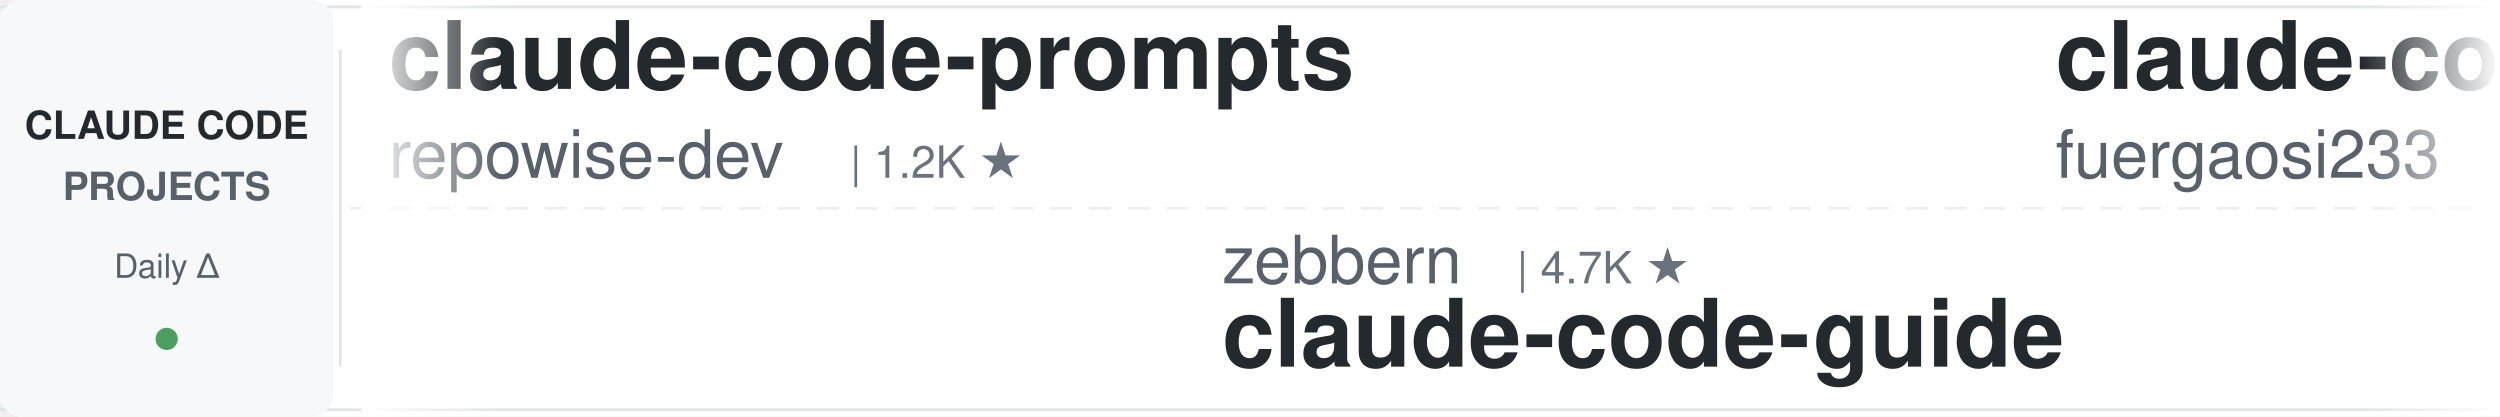
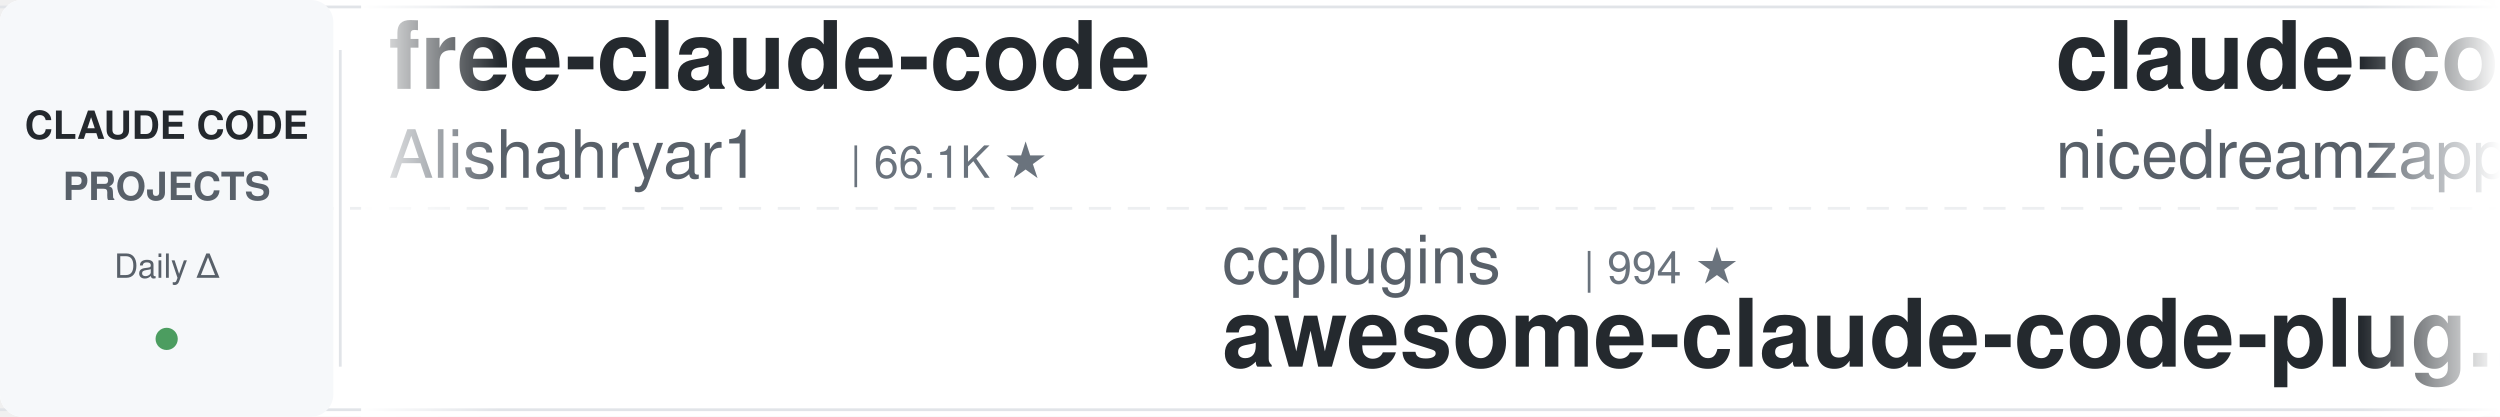
<svg xmlns="http://www.w3.org/2000/svg" width="900" height="150">
  <defs>
    <linearGradient id="leftFade" x1="0%" y1="0%" x2="100%" y2="0%">
      <stop offset="0%" style="stop-color:#ffffff;stop-opacity:1" />
      <stop offset="100%" style="stop-color:#ffffff;stop-opacity:0" />
    </linearGradient>
    <linearGradient id="rightFade" x1="0%" y1="0%" x2="100%" y2="0%">
      <stop offset="0%" style="stop-color:#ffffff;stop-opacity:0" />
      <stop offset="100%" style="stop-color:#ffffff;stop-opacity:1" />
    </linearGradient>
  </defs>
  <rect width="900" height="150" fill="#ffffff" rx="8" />
  <rect x="0" y="2" width="900" height="1" fill="#e1e4e8" />
  <rect x="0" y="147" width="900" height="1" fill="#e1e4e8" />
  <line x1="0" y1="75" x2="900" y2="75" stroke="#e1e4e8" stroke-width="1" stroke-dasharray="8 6" opacity="0.6" />
  <rect x="0" y="0" width="120" height="150" fill="#f6f8fa" rx="8" />
  <text x="60" y="50" font-family="-apple-system, BlinkMacSystemFont, 'Segoe UI', Helvetica, Arial, sans-serif" font-size="14" font-weight="600" fill="#24292e" text-anchor="middle">CLAUDE CODE</text>
  <text x="60" y="72" font-family="-apple-system, BlinkMacSystemFont, 'Segoe UI', Helvetica, Arial, sans-serif" font-size="14" font-weight="600" fill="#586069" text-anchor="middle">PROJECTS</text>
  <text x="60" y="100" font-family="-apple-system, BlinkMacSystemFont, 'Segoe UI', Helvetica, Arial, sans-serif" font-size="12" font-weight="500" fill="#586069" text-anchor="middle">Daily Δ</text>
  <circle cx="60" cy="122" r="4" fill="#22863a" opacity="0.8" />
  <rect x="122" y="18" width="1" height="114" fill="#e1e4e8" />
  <clipPath id="tickerClip">
    <rect x="130" y="0" width="770" height="150" />
  </clipPath>
  <g clip-path="url(#tickerClip)">
    <g id="tickerItems">
      <animateTransform attributeName="transform" attributeType="XML" type="translate" from="0 0" to="-3000 0" dur="54s" repeatCount="indefinite" />
      <g transform="translate(0, 0)">
-         <text x="140" y="32" font-family="-apple-system, BlinkMacSystemFont, 'Segoe UI', Helvetica, Arial, sans-serif" font-size="34" font-weight="600" fill="#24292e">claude-code-prompts</text>
-         <text x="140" y="64" font-family="-apple-system, BlinkMacSystemFont, 'Segoe UI', Helvetica, Arial, sans-serif" font-size="24" font-weight="400" fill="#586069">repowise-dev</text>
-         <text x="306" y="64" font-family="-apple-system, BlinkMacSystemFont, 'Segoe UI', Helvetica, Arial, sans-serif" font-size="16" font-weight="500" fill="#6a737d">| 1.2K ★</text>
+         <text x="140" y="32" font-family="-apple-system, BlinkMacSystemFont, 'Segoe UI', Helvetica, Arial, sans-serif" font-size="34" font-weight="600" fill="#24292e">free-claude-code</text>
+         <text x="140" y="64" font-family="-apple-system, BlinkMacSystemFont, 'Segoe UI', Helvetica, Arial, sans-serif" font-size="24" font-weight="400" fill="#586069">Alishahryar1</text>
+         <text x="306" y="64" font-family="-apple-system, BlinkMacSystemFont, 'Segoe UI', Helvetica, Arial, sans-serif" font-size="16" font-weight="500" fill="#6a737d">| 66.1K ★</text>
      </g>
      <g transform="translate(300, 0)">
-         <text x="140" y="102" font-family="-apple-system, BlinkMacSystemFont, 'Segoe UI', Helvetica, Arial, sans-serif" font-size="24" font-weight="400" fill="#586069">zebbern</text>
-         <text x="246" y="102" font-family="-apple-system, BlinkMacSystemFont, 'Segoe UI', Helvetica, Arial, sans-serif" font-size="16" font-weight="500" fill="#6a737d">| 4.7K ★</text>
+         <text x="140" y="102" font-family="-apple-system, BlinkMacSystemFont, 'Segoe UI', Helvetica, Arial, sans-serif" font-size="24" font-weight="400" fill="#586069">ccplugins</text>
+         <text x="270" y="102" font-family="-apple-system, BlinkMacSystemFont, 'Segoe UI', Helvetica, Arial, sans-serif" font-size="16" font-weight="500" fill="#6a737d">| 994 ★</text>
+         <text x="140" y="132" font-family="-apple-system, BlinkMacSystemFont, 'Segoe UI', Helvetica, Arial, sans-serif" font-size="34" font-weight="600" fill="#24292e">awesome-claude-code-plug...</text>
+       </g>
+       <g transform="translate(600, 0)">
+         <text x="140" y="32" font-family="-apple-system, BlinkMacSystemFont, 'Segoe UI', Helvetica, Arial, sans-serif" font-size="34" font-weight="600" fill="#24292e">claude-code-local</text>
+         <text x="140" y="64" font-family="-apple-system, BlinkMacSystemFont, 'Segoe UI', Helvetica, Arial, sans-serif" font-size="24" font-weight="400" fill="#586069">nicedreamzapp</text>
+         <text x="318" y="64" font-family="-apple-system, BlinkMacSystemFont, 'Segoe UI', Helvetica, Arial, sans-serif" font-size="16" font-weight="500" fill="#6a737d">| 3.5K ★</text>
+       </g>
+       <g transform="translate(900, 0)">
+         <text x="140" y="102" font-family="-apple-system, BlinkMacSystemFont, 'Segoe UI', Helvetica, Arial, sans-serif" font-size="24" font-weight="400" fill="#586069">Cranot</text>
+         <text x="234" y="102" font-family="-apple-system, BlinkMacSystemFont, 'Segoe UI', Helvetica, Arial, sans-serif" font-size="16" font-weight="500" fill="#6a737d">| 2.9K ★</text>
        <text x="140" y="132" font-family="-apple-system, BlinkMacSystemFont, 'Segoe UI', Helvetica, Arial, sans-serif" font-size="34" font-weight="600" fill="#24292e">claude-code-guide</text>
      </g>
-       <g transform="translate(600, 0)">
+       <g transform="translate(1200, 0)">
        <text x="140" y="32" font-family="-apple-system, BlinkMacSystemFont, 'Segoe UI', Helvetica, Arial, sans-serif" font-size="34" font-weight="600" fill="#24292e">claude-code-proxy</text>
        <text x="140" y="64" font-family="-apple-system, BlinkMacSystemFont, 'Segoe UI', Helvetica, Arial, sans-serif" font-size="24" font-weight="400" fill="#586069">fuergaosi233</text>
        <text x="306" y="64" font-family="-apple-system, BlinkMacSystemFont, 'Segoe UI', Helvetica, Arial, sans-serif" font-size="16" font-weight="500" fill="#6a737d">| 2.8K ★</text>
      </g>
-       <g transform="translate(900, 0)">
-         <text x="140" y="102" font-family="-apple-system, BlinkMacSystemFont, 'Segoe UI', Helvetica, Arial, sans-serif" font-size="24" font-weight="400" fill="#586069">ykdojo</text>
-         <text x="234" y="102" font-family="-apple-system, BlinkMacSystemFont, 'Segoe UI', Helvetica, Arial, sans-serif" font-size="16" font-weight="500" fill="#6a737d">| 10.3K ★</text>
-         <text x="140" y="132" font-family="-apple-system, BlinkMacSystemFont, 'Segoe UI', Helvetica, Arial, sans-serif" font-size="34" font-weight="600" fill="#24292e">claude-code-tips</text>
-       </g>
-       <g transform="translate(1200, 0)">
-         <text x="140" y="32" font-family="-apple-system, BlinkMacSystemFont, 'Segoe UI', Helvetica, Arial, sans-serif" font-size="34" font-weight="600" fill="#24292e">Open-ClaudeCode</text>
-         <text x="140" y="64" font-family="-apple-system, BlinkMacSystemFont, 'Segoe UI', Helvetica, Arial, sans-serif" font-size="24" font-weight="400" fill="#586069">LING71671</text>
-         <text x="270" y="64" font-family="-apple-system, BlinkMacSystemFont, 'Segoe UI', Helvetica, Arial, sans-serif" font-size="16" font-weight="500" fill="#6a737d">| 978 ★</text>
-       </g>
      <g transform="translate(1500, 0)">
-         <text x="140" y="102" font-family="-apple-system, BlinkMacSystemFont, 'Segoe UI', Helvetica, Arial, sans-serif" font-size="24" font-weight="400" fill="#586069">wanshuiyin</text>
-         <text x="282" y="102" font-family="-apple-system, BlinkMacSystemFont, 'Segoe UI', Helvetica, Arial, sans-serif" font-size="16" font-weight="500" fill="#6a737d">| 18.6K ★</text>
-         <text x="140" y="132" font-family="-apple-system, BlinkMacSystemFont, 'Segoe UI', Helvetica, Arial, sans-serif" font-size="34" font-weight="600" fill="#24292e">Auto-claude-code-researc...</text>
+         <text x="140" y="102" font-family="-apple-system, BlinkMacSystemFont, 'Segoe UI', Helvetica, Arial, sans-serif" font-size="24" font-weight="400" fill="#586069">Yuyz0112</text>
+         <text x="258" y="102" font-family="-apple-system, BlinkMacSystemFont, 'Segoe UI', Helvetica, Arial, sans-serif" font-size="16" font-weight="500" fill="#6a737d">| 2.4K ★</text>
+         <text x="140" y="132" font-family="-apple-system, BlinkMacSystemFont, 'Segoe UI', Helvetica, Arial, sans-serif" font-size="34" font-weight="600" fill="#24292e">claude-code-reverse</text>
      </g>
      <g transform="translate(1800, 0)">
-         <text x="140" y="32" font-family="-apple-system, BlinkMacSystemFont, 'Segoe UI', Helvetica, Arial, sans-serif" font-size="34" font-weight="600" fill="#24292e">claude-code-workflows</text>
-         <text x="140" y="64" font-family="-apple-system, BlinkMacSystemFont, 'Segoe UI', Helvetica, Arial, sans-serif" font-size="24" font-weight="400" fill="#586069">OneRedOak</text>
-         <text x="270" y="64" font-family="-apple-system, BlinkMacSystemFont, 'Segoe UI', Helvetica, Arial, sans-serif" font-size="16" font-weight="500" fill="#6a737d">| 3.9K ★</text>
+         <text x="140" y="32" font-family="-apple-system, BlinkMacSystemFont, 'Segoe UI', Helvetica, Arial, sans-serif" font-size="34" font-weight="600" fill="#24292e">awesome-claude-code-tool...</text>
+         <text x="140" y="64" font-family="-apple-system, BlinkMacSystemFont, 'Segoe UI', Helvetica, Arial, sans-serif" font-size="24" font-weight="400" fill="#586069">rohitg00</text>
+         <text x="258" y="64" font-family="-apple-system, BlinkMacSystemFont, 'Segoe UI', Helvetica, Arial, sans-serif" font-size="16" font-weight="500" fill="#6a737d">| 2.8K ★</text>
      </g>
      <g transform="translate(2100, 0)">
-         <text x="140" y="102" font-family="-apple-system, BlinkMacSystemFont, 'Segoe UI', Helvetica, Arial, sans-serif" font-size="24" font-weight="400" fill="#586069">huangserva</text>
-         <text x="282" y="102" font-family="-apple-system, BlinkMacSystemFont, 'Segoe UI', Helvetica, Arial, sans-serif" font-size="16" font-weight="500" fill="#6a737d">| 631 ★</text>
-         <text x="140" y="132" font-family="-apple-system, BlinkMacSystemFont, 'Segoe UI', Helvetica, Arial, sans-serif" font-size="34" font-weight="600" fill="#24292e">claude-code-cli</text>
+         <text x="140" y="102" font-family="-apple-system, BlinkMacSystemFont, 'Segoe UI', Helvetica, Arial, sans-serif" font-size="24" font-weight="400" fill="#586069">edmund-io</text>
+         <text x="270" y="102" font-family="-apple-system, BlinkMacSystemFont, 'Segoe UI', Helvetica, Arial, sans-serif" font-size="16" font-weight="500" fill="#6a737d">| 1.5K ★</text>
+         <text x="140" y="132" font-family="-apple-system, BlinkMacSystemFont, 'Segoe UI', Helvetica, Arial, sans-serif" font-size="34" font-weight="600" fill="#24292e">edmunds-claude-code</text>
      </g>
      <g transform="translate(2400, 0)">
-         <text x="140" y="32" font-family="-apple-system, BlinkMacSystemFont, 'Segoe UI', Helvetica, Arial, sans-serif" font-size="34" font-weight="600" fill="#24292e">claude-code-book</text>
-         <text x="140" y="64" font-family="-apple-system, BlinkMacSystemFont, 'Segoe UI', Helvetica, Arial, sans-serif" font-size="24" font-weight="400" fill="#586069">lintsinghua</text>
-         <text x="294" y="64" font-family="-apple-system, BlinkMacSystemFont, 'Segoe UI', Helvetica, Arial, sans-serif" font-size="16" font-weight="500" fill="#6a737d">| 4.3K ★</text>
+         <text x="140" y="32" font-family="-apple-system, BlinkMacSystemFont, 'Segoe UI', Helvetica, Arial, sans-serif" font-size="34" font-weight="600" fill="#24292e">claude-code-action</text>
+         <text x="140" y="64" font-family="-apple-system, BlinkMacSystemFont, 'Segoe UI', Helvetica, Arial, sans-serif" font-size="24" font-weight="400" fill="#586069">anthropics</text>
+         <text x="282" y="64" font-family="-apple-system, BlinkMacSystemFont, 'Segoe UI', Helvetica, Arial, sans-serif" font-size="16" font-weight="500" fill="#6a737d">| 9.8K ★</text>
      </g>
      <g transform="translate(2700, 0)">
-         <text x="140" y="102" font-family="-apple-system, BlinkMacSystemFont, 'Segoe UI', Helvetica, Arial, sans-serif" font-size="24" font-weight="400" fill="#586069">huangjia2019</text>
-         <text x="306" y="102" font-family="-apple-system, BlinkMacSystemFont, 'Segoe UI', Helvetica, Arial, sans-serif" font-size="16" font-weight="500" fill="#6a737d">| 1.1K ★</text>
-         <text x="140" y="132" font-family="-apple-system, BlinkMacSystemFont, 'Segoe UI', Helvetica, Arial, sans-serif" font-size="34" font-weight="600" fill="#24292e">claude-code-engineering</text>
+         <text x="140" y="102" font-family="-apple-system, BlinkMacSystemFont, 'Segoe UI', Helvetica, Arial, sans-serif" font-size="24" font-weight="400" fill="#586069">liuup</text>
+         <text x="222" y="102" font-family="-apple-system, BlinkMacSystemFont, 'Segoe UI', Helvetica, Arial, sans-serif" font-size="16" font-weight="500" fill="#6a737d">| 4.1K ★</text>
+         <text x="140" y="132" font-family="-apple-system, BlinkMacSystemFont, 'Segoe UI', Helvetica, Arial, sans-serif" font-size="34" font-weight="600" fill="#24292e">claude-code-analysis</text>
      </g>
      <g transform="translate(3000, 0)">
-         <text x="140" y="32" font-family="-apple-system, BlinkMacSystemFont, 'Segoe UI', Helvetica, Arial, sans-serif" font-size="34" font-weight="600" fill="#24292e">claude-code-prompts</text>
-         <text x="140" y="64" font-family="-apple-system, BlinkMacSystemFont, 'Segoe UI', Helvetica, Arial, sans-serif" font-size="24" font-weight="400" fill="#586069">repowise-dev</text>
-         <text x="306" y="64" font-family="-apple-system, BlinkMacSystemFont, 'Segoe UI', Helvetica, Arial, sans-serif" font-size="16" font-weight="500" fill="#6a737d">| 1.2K ★</text>
+         <text x="140" y="32" font-family="-apple-system, BlinkMacSystemFont, 'Segoe UI', Helvetica, Arial, sans-serif" font-size="34" font-weight="600" fill="#24292e">free-claude-code</text>
+         <text x="140" y="64" font-family="-apple-system, BlinkMacSystemFont, 'Segoe UI', Helvetica, Arial, sans-serif" font-size="24" font-weight="400" fill="#586069">Alishahryar1</text>
+         <text x="306" y="64" font-family="-apple-system, BlinkMacSystemFont, 'Segoe UI', Helvetica, Arial, sans-serif" font-size="16" font-weight="500" fill="#6a737d">| 66.1K ★</text>
      </g>
      <g transform="translate(3300, 0)">
-         <text x="140" y="102" font-family="-apple-system, BlinkMacSystemFont, 'Segoe UI', Helvetica, Arial, sans-serif" font-size="24" font-weight="400" fill="#586069">zebbern</text>
-         <text x="246" y="102" font-family="-apple-system, BlinkMacSystemFont, 'Segoe UI', Helvetica, Arial, sans-serif" font-size="16" font-weight="500" fill="#6a737d">| 4.7K ★</text>
-         <text x="140" y="132" font-family="-apple-system, BlinkMacSystemFont, 'Segoe UI', Helvetica, Arial, sans-serif" font-size="34" font-weight="600" fill="#24292e">claude-code-guide</text>
+         <text x="140" y="102" font-family="-apple-system, BlinkMacSystemFont, 'Segoe UI', Helvetica, Arial, sans-serif" font-size="24" font-weight="400" fill="#586069">ccplugins</text>
+         <text x="270" y="102" font-family="-apple-system, BlinkMacSystemFont, 'Segoe UI', Helvetica, Arial, sans-serif" font-size="16" font-weight="500" fill="#6a737d">| 994 ★</text>
+         <text x="140" y="132" font-family="-apple-system, BlinkMacSystemFont, 'Segoe UI', Helvetica, Arial, sans-serif" font-size="34" font-weight="600" fill="#24292e">awesome-claude-code-plug...</text>
      </g>
      <g transform="translate(3600, 0)">
-         <text x="140" y="32" font-family="-apple-system, BlinkMacSystemFont, 'Segoe UI', Helvetica, Arial, sans-serif" font-size="34" font-weight="600" fill="#24292e">claude-code-proxy</text>
-         <text x="140" y="64" font-family="-apple-system, BlinkMacSystemFont, 'Segoe UI', Helvetica, Arial, sans-serif" font-size="24" font-weight="400" fill="#586069">fuergaosi233</text>
-         <text x="306" y="64" font-family="-apple-system, BlinkMacSystemFont, 'Segoe UI', Helvetica, Arial, sans-serif" font-size="16" font-weight="500" fill="#6a737d">| 2.8K ★</text>
+         <text x="140" y="32" font-family="-apple-system, BlinkMacSystemFont, 'Segoe UI', Helvetica, Arial, sans-serif" font-size="34" font-weight="600" fill="#24292e">claude-code-local</text>
+         <text x="140" y="64" font-family="-apple-system, BlinkMacSystemFont, 'Segoe UI', Helvetica, Arial, sans-serif" font-size="24" font-weight="400" fill="#586069">nicedreamzapp</text>
+         <text x="318" y="64" font-family="-apple-system, BlinkMacSystemFont, 'Segoe UI', Helvetica, Arial, sans-serif" font-size="16" font-weight="500" fill="#6a737d">| 3.5K ★</text>
      </g>
      <g transform="translate(3900, 0)">
-         <text x="140" y="102" font-family="-apple-system, BlinkMacSystemFont, 'Segoe UI', Helvetica, Arial, sans-serif" font-size="24" font-weight="400" fill="#586069">ykdojo</text>
-         <text x="234" y="102" font-family="-apple-system, BlinkMacSystemFont, 'Segoe UI', Helvetica, Arial, sans-serif" font-size="16" font-weight="500" fill="#6a737d">| 10.3K ★</text>
-         <text x="140" y="132" font-family="-apple-system, BlinkMacSystemFont, 'Segoe UI', Helvetica, Arial, sans-serif" font-size="34" font-weight="600" fill="#24292e">claude-code-tips</text>
+         <text x="140" y="102" font-family="-apple-system, BlinkMacSystemFont, 'Segoe UI', Helvetica, Arial, sans-serif" font-size="24" font-weight="400" fill="#586069">Cranot</text>
+         <text x="234" y="102" font-family="-apple-system, BlinkMacSystemFont, 'Segoe UI', Helvetica, Arial, sans-serif" font-size="16" font-weight="500" fill="#6a737d">| 2.9K ★</text>
+         <text x="140" y="132" font-family="-apple-system, BlinkMacSystemFont, 'Segoe UI', Helvetica, Arial, sans-serif" font-size="34" font-weight="600" fill="#24292e">claude-code-guide</text>
      </g>
    </g>
  </g>
  <rect x="130" y="0" width="50" height="150" fill="url(#leftFade)" />
  <rect x="850" y="0" width="50" height="150" fill="url(#rightFade)" />
</svg>
